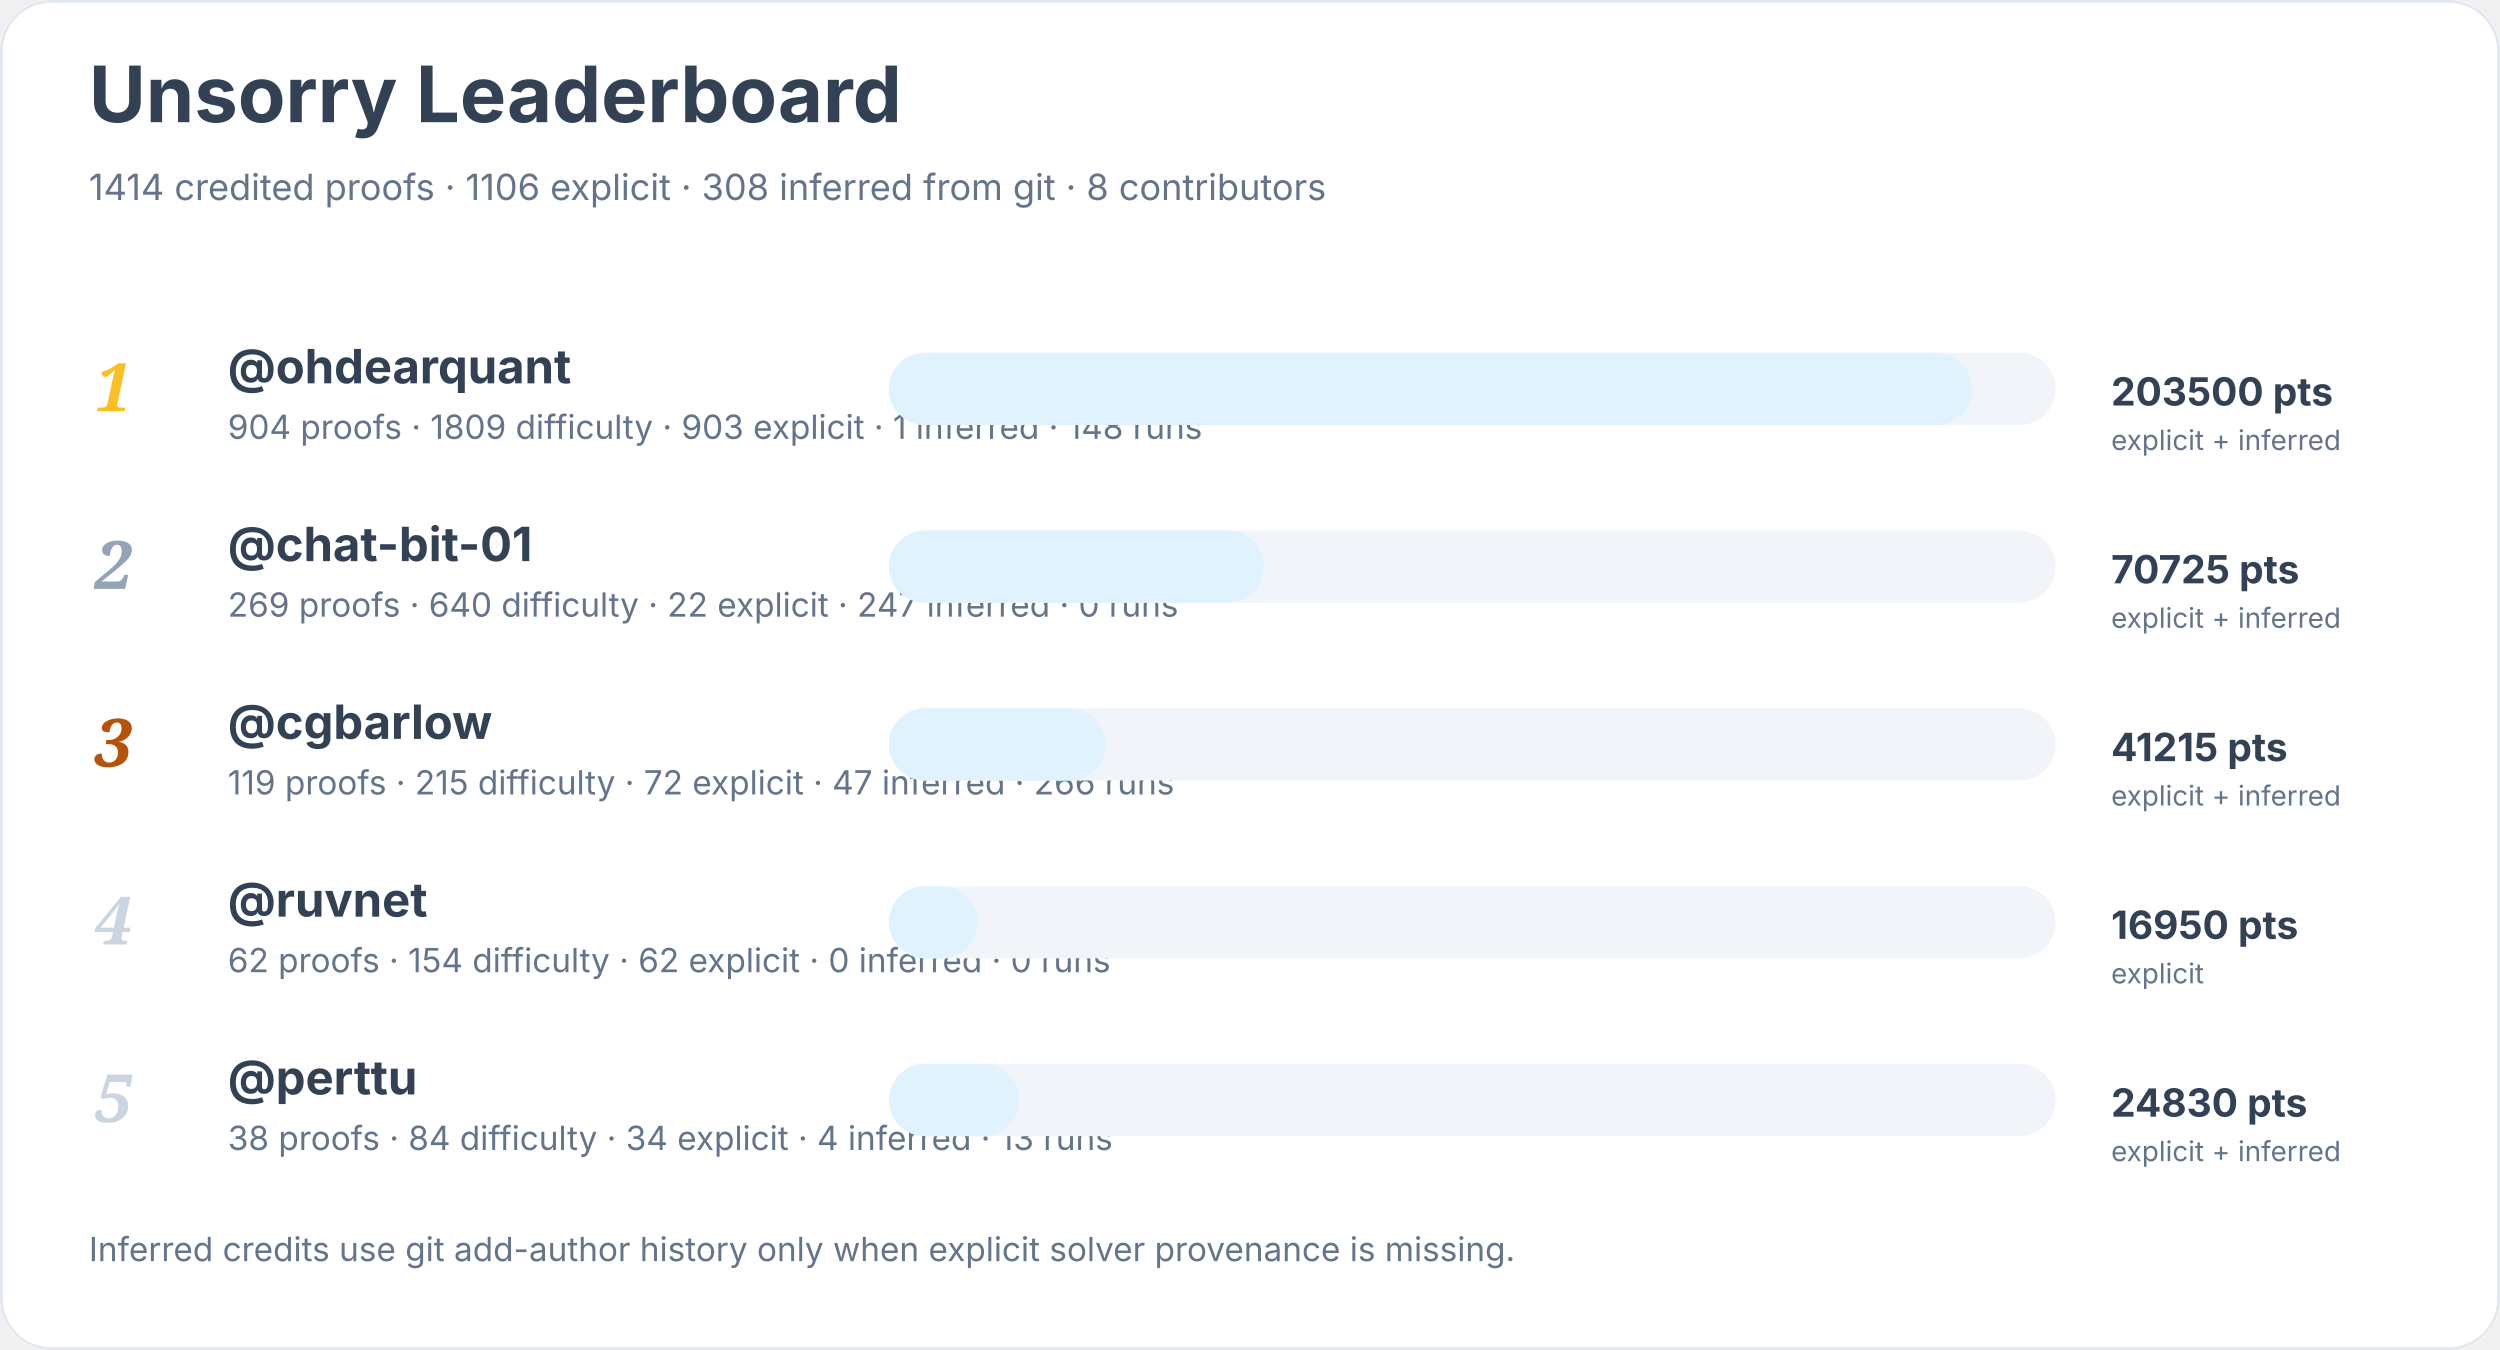
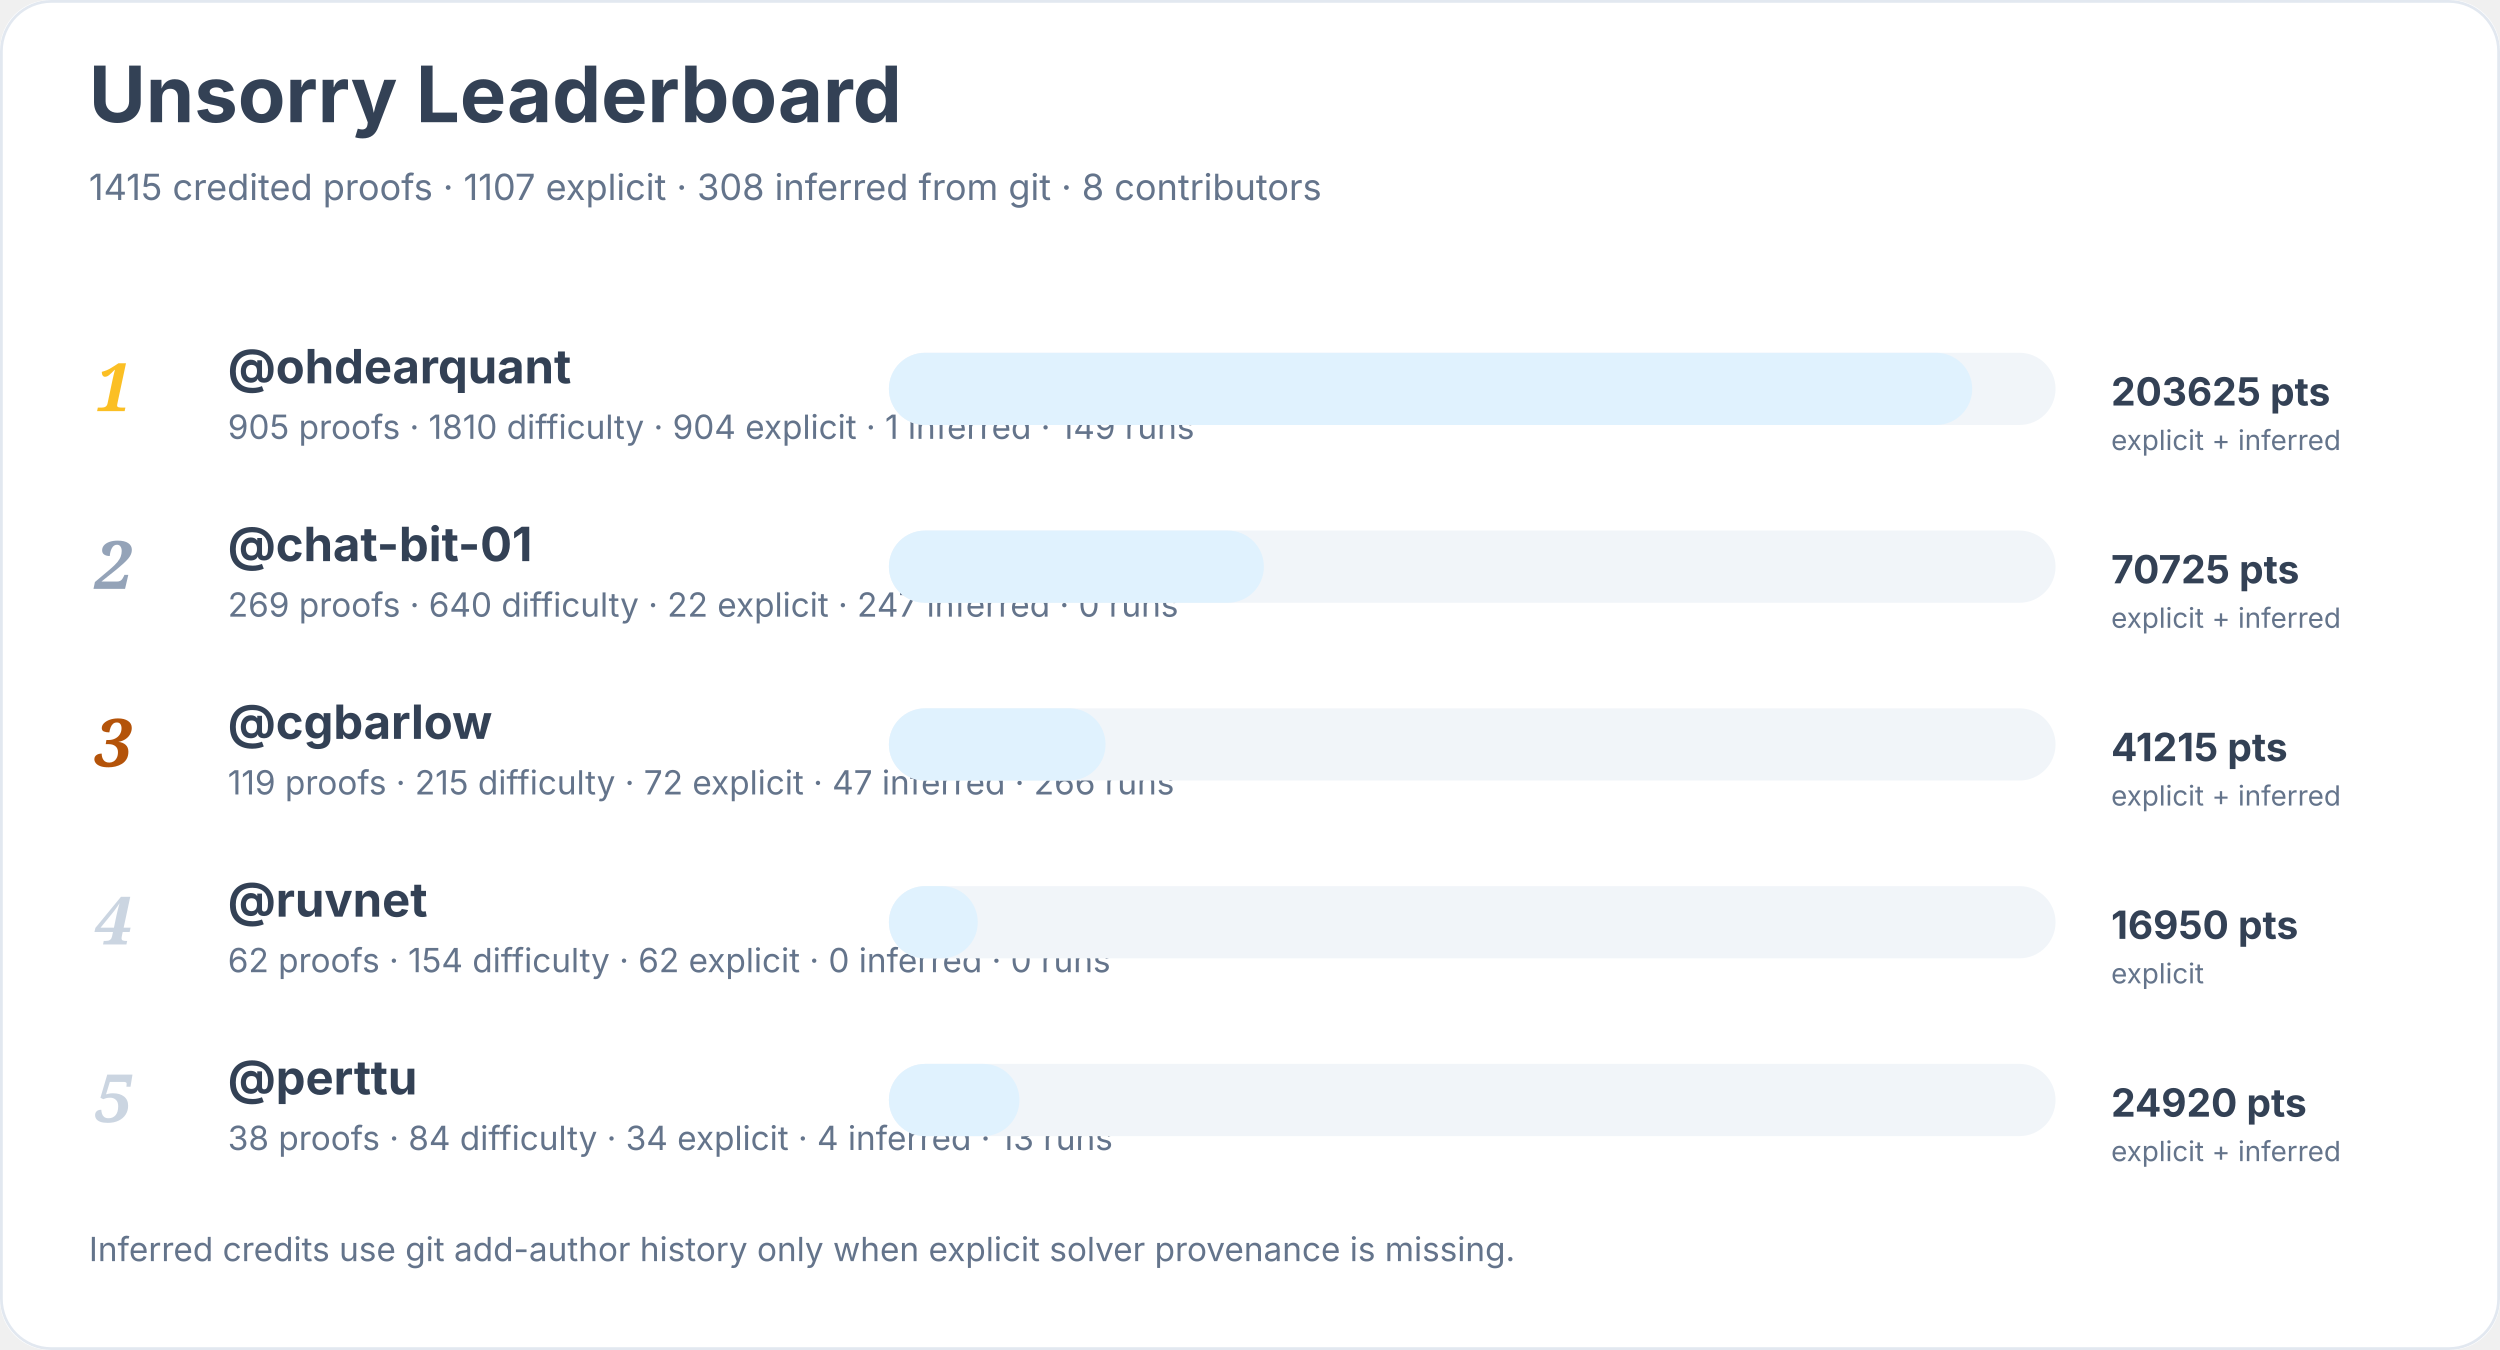
<svg xmlns="http://www.w3.org/2000/svg" width="900" height="486" viewBox="0 0 900 486" role="img" aria-labelledby="title desc">
  <rect width="900" height="100%" rx="18" fill="#ffffff" />
  <rect x="0.5" y="0.5" width="899" height="485" rx="18" fill="none" stroke="#e2e8f0" />
  <text x="32" y="44" font-family="Inter, system-ui, sans-serif" font-size="28" font-weight="700" fill="#334155">Unsorry Leaderboard</text>
-   <text x="32" y="72" font-family="Inter, system-ui, sans-serif" font-size="13" fill="#64748b">1414 credited proofs · 1106 explicit · 308 inferred from git · 8 contributors</text>
+   <text x="32" y="72" font-family="Inter, system-ui, sans-serif" font-size="13" fill="#64748b">1415 credited proofs · 1107 explicit · 308 inferred from git · 8 contributors</text>
  <text x="34" y="148" font-family="Georgia, serif" font-size="24" font-style="italic" font-weight="700" fill="#fbbf24">1</text>
  <a href="https://github.com/ohdearquant">
    <text x="82" y="138" font-family="Inter, system-ui, sans-serif" font-size="17" font-weight="650" fill="#334155">@ohdearquant</text>
  </a>
-   <text x="82" y="158" font-family="Inter, system-ui, sans-serif" font-size="12" fill="#64748b">904 proofs · 1809 difficulty · 903 explicit · 1 inferred · 148 runs</text>
+   <text x="82" y="158" font-family="Inter, system-ui, sans-serif" font-size="12" fill="#64748b">905 proofs · 1810 difficulty · 904 explicit · 1 inferred · 149 runs</text>
  <rect x="320" y="127" width="420" height="26" rx="13" fill="#f1f5f9" />
  <rect x="320" y="127" width="390" height="26" rx="13" fill="#e0f2fe" />
-   <text x="760" y="146" font-family="Inter, system-ui, sans-serif" font-size="14" font-weight="700" fill="#334155">203500 pts</text>
+   <text x="760" y="146" font-family="Inter, system-ui, sans-serif" font-size="14" font-weight="700" fill="#334155">203625 pts</text>
  <text x="760" y="162" font-family="Inter, system-ui, sans-serif" font-size="10" fill="#64748b">explicit + inferred</text>
  <text x="34" y="212" font-family="Georgia, serif" font-size="24" font-style="italic" font-weight="700" fill="#94a3b8">2</text>
  <a href="https://github.com/chat-bit-01">
    <text x="82" y="202" font-family="Inter, system-ui, sans-serif" font-size="17" font-weight="650" fill="#334155">@chat-bit-01</text>
  </a>
  <text x="82" y="222" font-family="Inter, system-ui, sans-serif" font-size="12" fill="#64748b">269 proofs · 640 difficulty · 22 explicit · 247 inferred · 0 runs</text>
  <rect x="320" y="191" width="420" height="26" rx="13" fill="#f1f5f9" />
  <rect x="320" y="191" width="135" height="26" rx="13" fill="#e0f2fe" />
  <text x="760" y="210" font-family="Inter, system-ui, sans-serif" font-size="14" font-weight="700" fill="#334155">70725 pts</text>
  <text x="760" y="226" font-family="Inter, system-ui, sans-serif" font-size="10" fill="#64748b">explicit + inferred</text>
  <text x="34" y="276" font-family="Georgia, serif" font-size="24" font-style="italic" font-weight="700" fill="#b45309">3</text>
  <a href="https://github.com/cgbarlow">
    <text x="82" y="266" font-family="Inter, system-ui, sans-serif" font-size="17" font-weight="650" fill="#334155">@cgbarlow</text>
  </a>
  <text x="82" y="286" font-family="Inter, system-ui, sans-serif" font-size="12" fill="#64748b">119 proofs · 215 difficulty · 72 explicit · 47 inferred · 266 runs</text>
  <rect x="320" y="255" width="420" height="26" rx="13" fill="#f1f5f9" />
  <rect x="320" y="255" width="78" height="26" rx="13" fill="#e0f2fe" />
  <text x="760" y="274" font-family="Inter, system-ui, sans-serif" font-size="14" font-weight="700" fill="#334155">41215 pts</text>
  <text x="760" y="290" font-family="Inter, system-ui, sans-serif" font-size="10" fill="#64748b">explicit + inferred</text>
  <text x="34" y="340" font-family="Georgia, serif" font-size="24" font-style="italic" font-weight="700" fill="#cbd5e1">4</text>
  <a href="https://github.com/ruvnet">
    <text x="82" y="330" font-family="Inter, system-ui, sans-serif" font-size="17" font-weight="650" fill="#334155">@ruvnet</text>
  </a>
  <text x="82" y="350" font-family="Inter, system-ui, sans-serif" font-size="12" fill="#64748b">62 proofs · 154 difficulty · 62 explicit · 0 inferred · 0 runs</text>
  <rect x="320" y="319" width="420" height="26" rx="13" fill="#f1f5f9" />
  <rect x="320" y="319" width="32" height="26" rx="13" fill="#e0f2fe" />
  <text x="760" y="338" font-family="Inter, system-ui, sans-serif" font-size="14" font-weight="700" fill="#334155">16950 pts</text>
  <text x="760" y="354" font-family="Inter, system-ui, sans-serif" font-size="10" fill="#64748b">explicit</text>
  <text x="34" y="404" font-family="Georgia, serif" font-size="24" font-style="italic" font-weight="700" fill="#cbd5e1">5</text>
  <a href="https://github.com/perttu">
    <text x="82" y="394" font-family="Inter, system-ui, sans-serif" font-size="17" font-weight="650" fill="#334155">@perttu</text>
  </a>
  <text x="82" y="414" font-family="Inter, system-ui, sans-serif" font-size="12" fill="#64748b">38 proofs · 84 difficulty · 34 explicit · 4 inferred · 13 runs</text>
  <rect x="320" y="383" width="420" height="26" rx="13" fill="#f1f5f9" />
  <rect x="320" y="383" width="47" height="26" rx="13" fill="#e0f2fe" />
-   <text x="760" y="402" font-family="Inter, system-ui, sans-serif" font-size="14" font-weight="700" fill="#334155">24830 pts</text>
+   <text x="760" y="402" font-family="Inter, system-ui, sans-serif" font-size="14" font-weight="700" fill="#334155">24920 pts</text>
  <text x="760" y="418" font-family="Inter, system-ui, sans-serif" font-size="10" fill="#64748b">explicit + inferred</text>
  <text x="32" y="454" font-family="Inter, system-ui, sans-serif" font-size="12" fill="#64748b">Inferred credits use git add-author history only when explicit solver provenance is missing.</text>
</svg>
